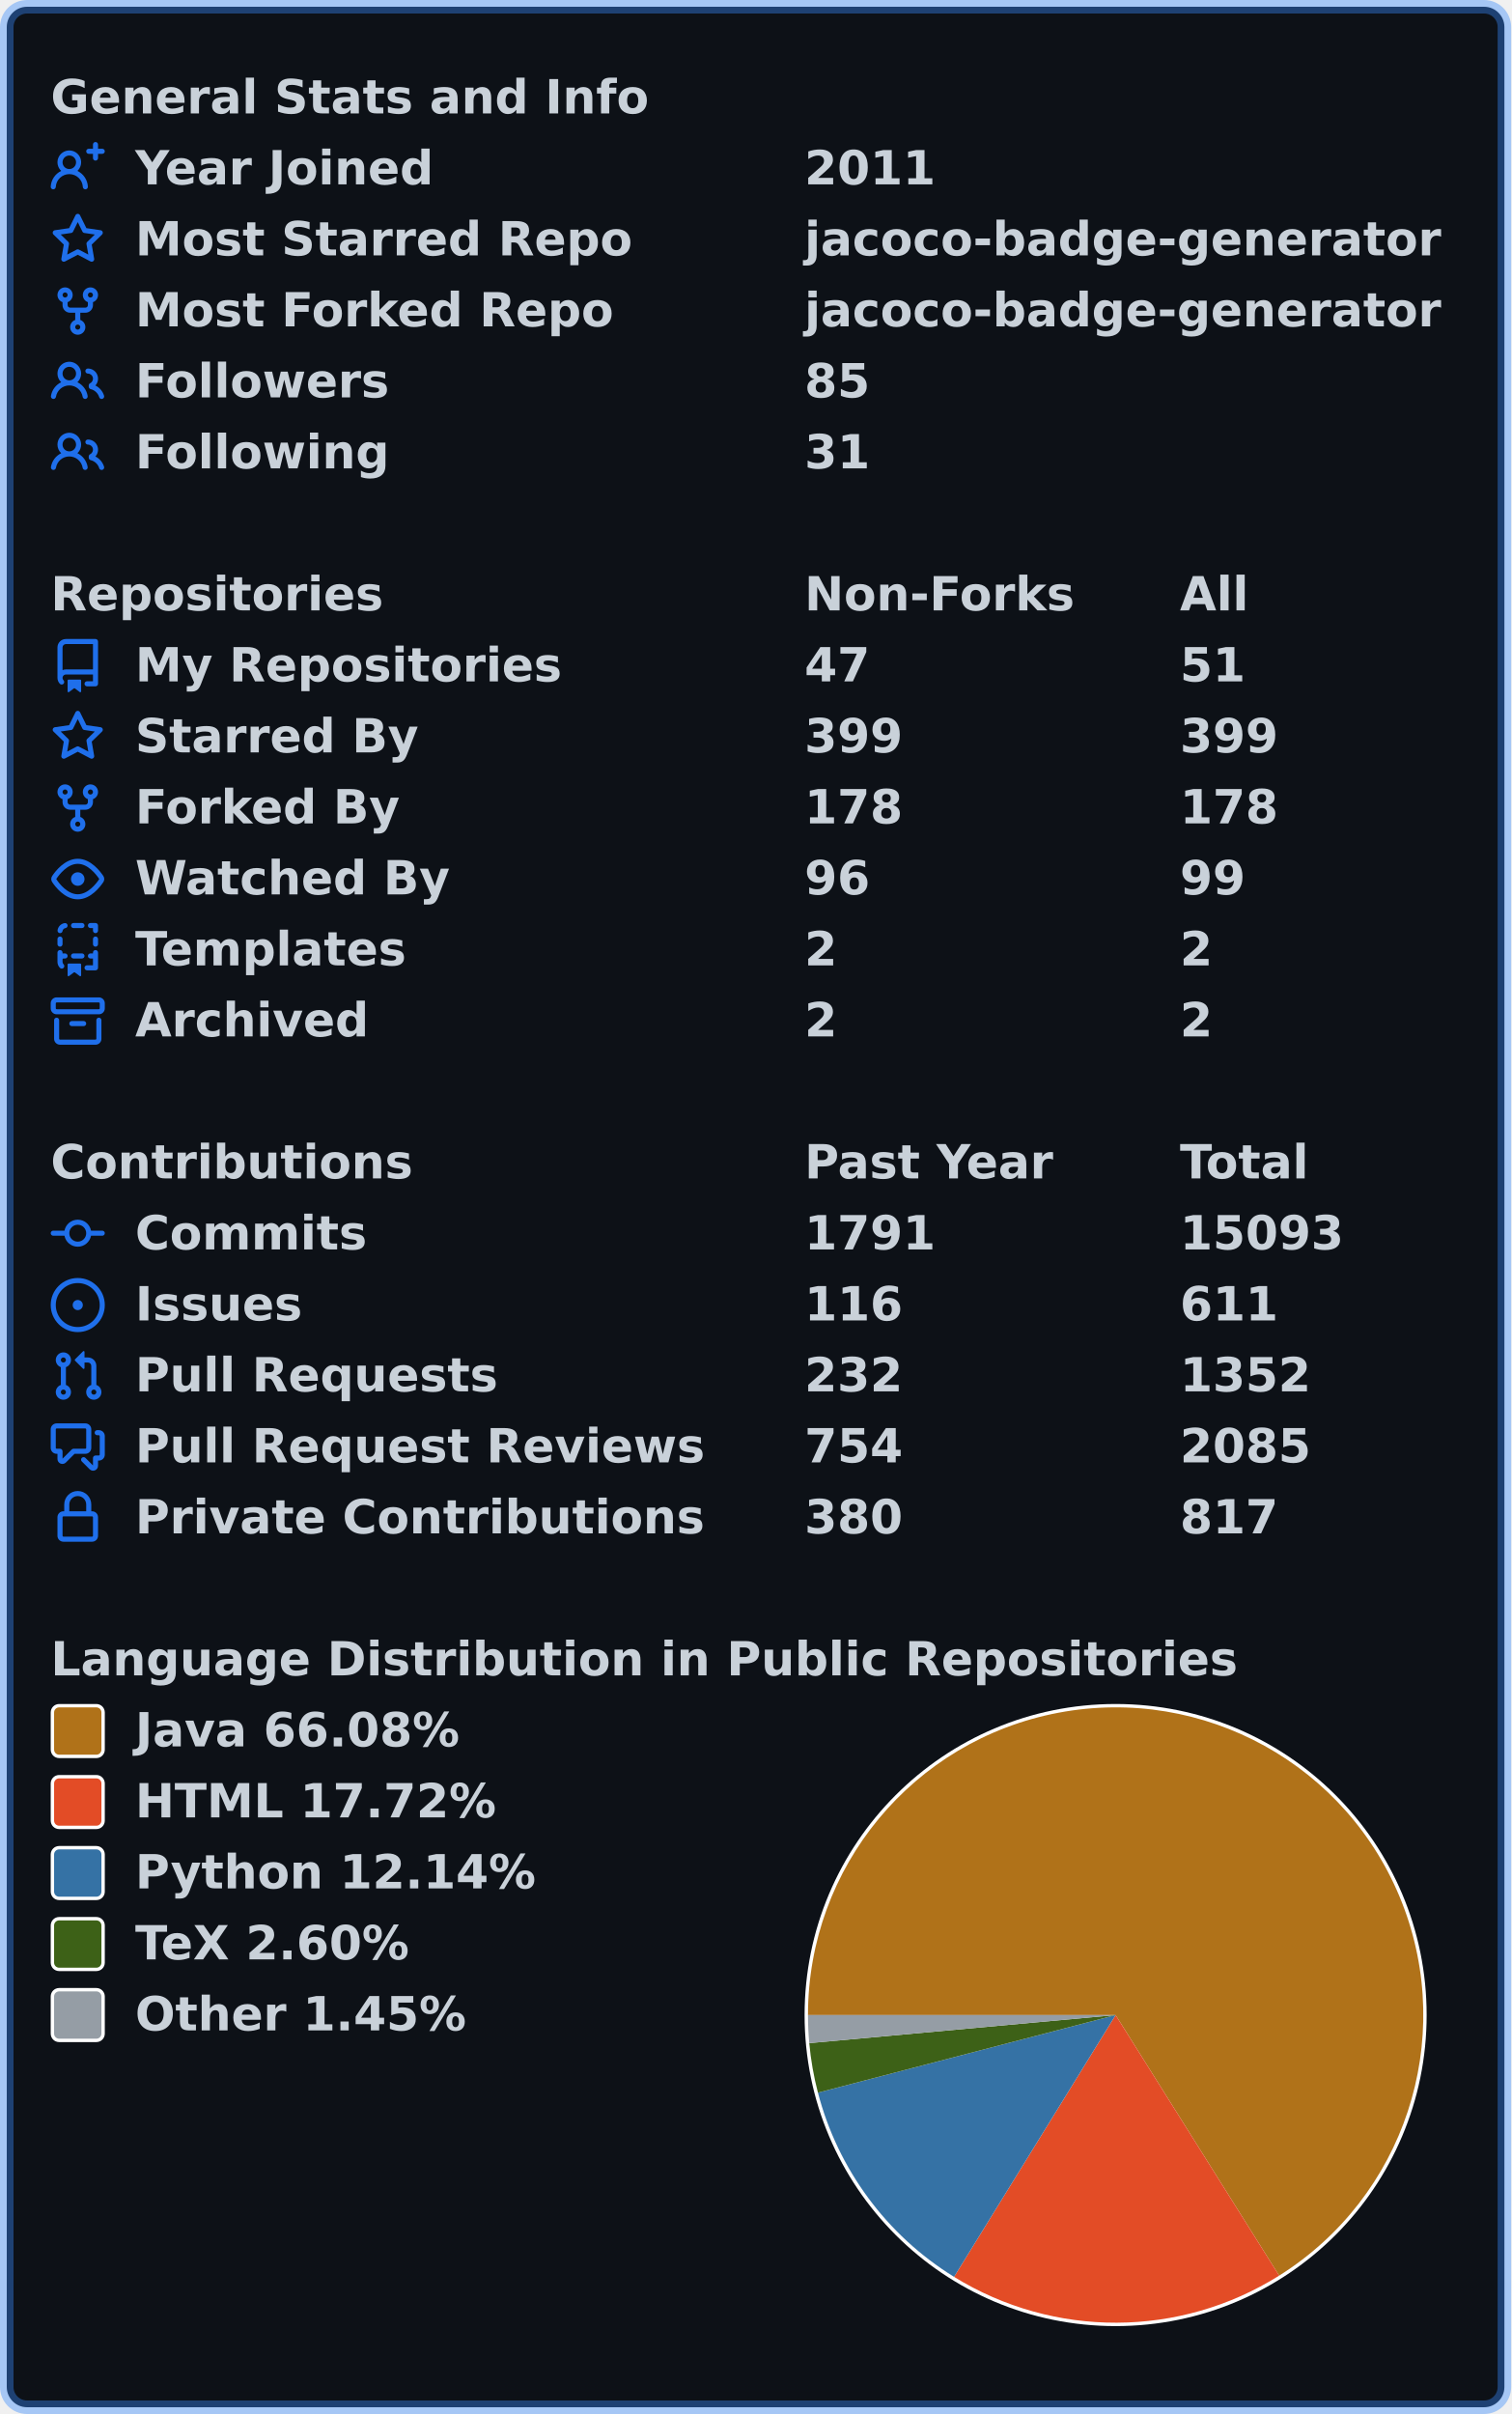
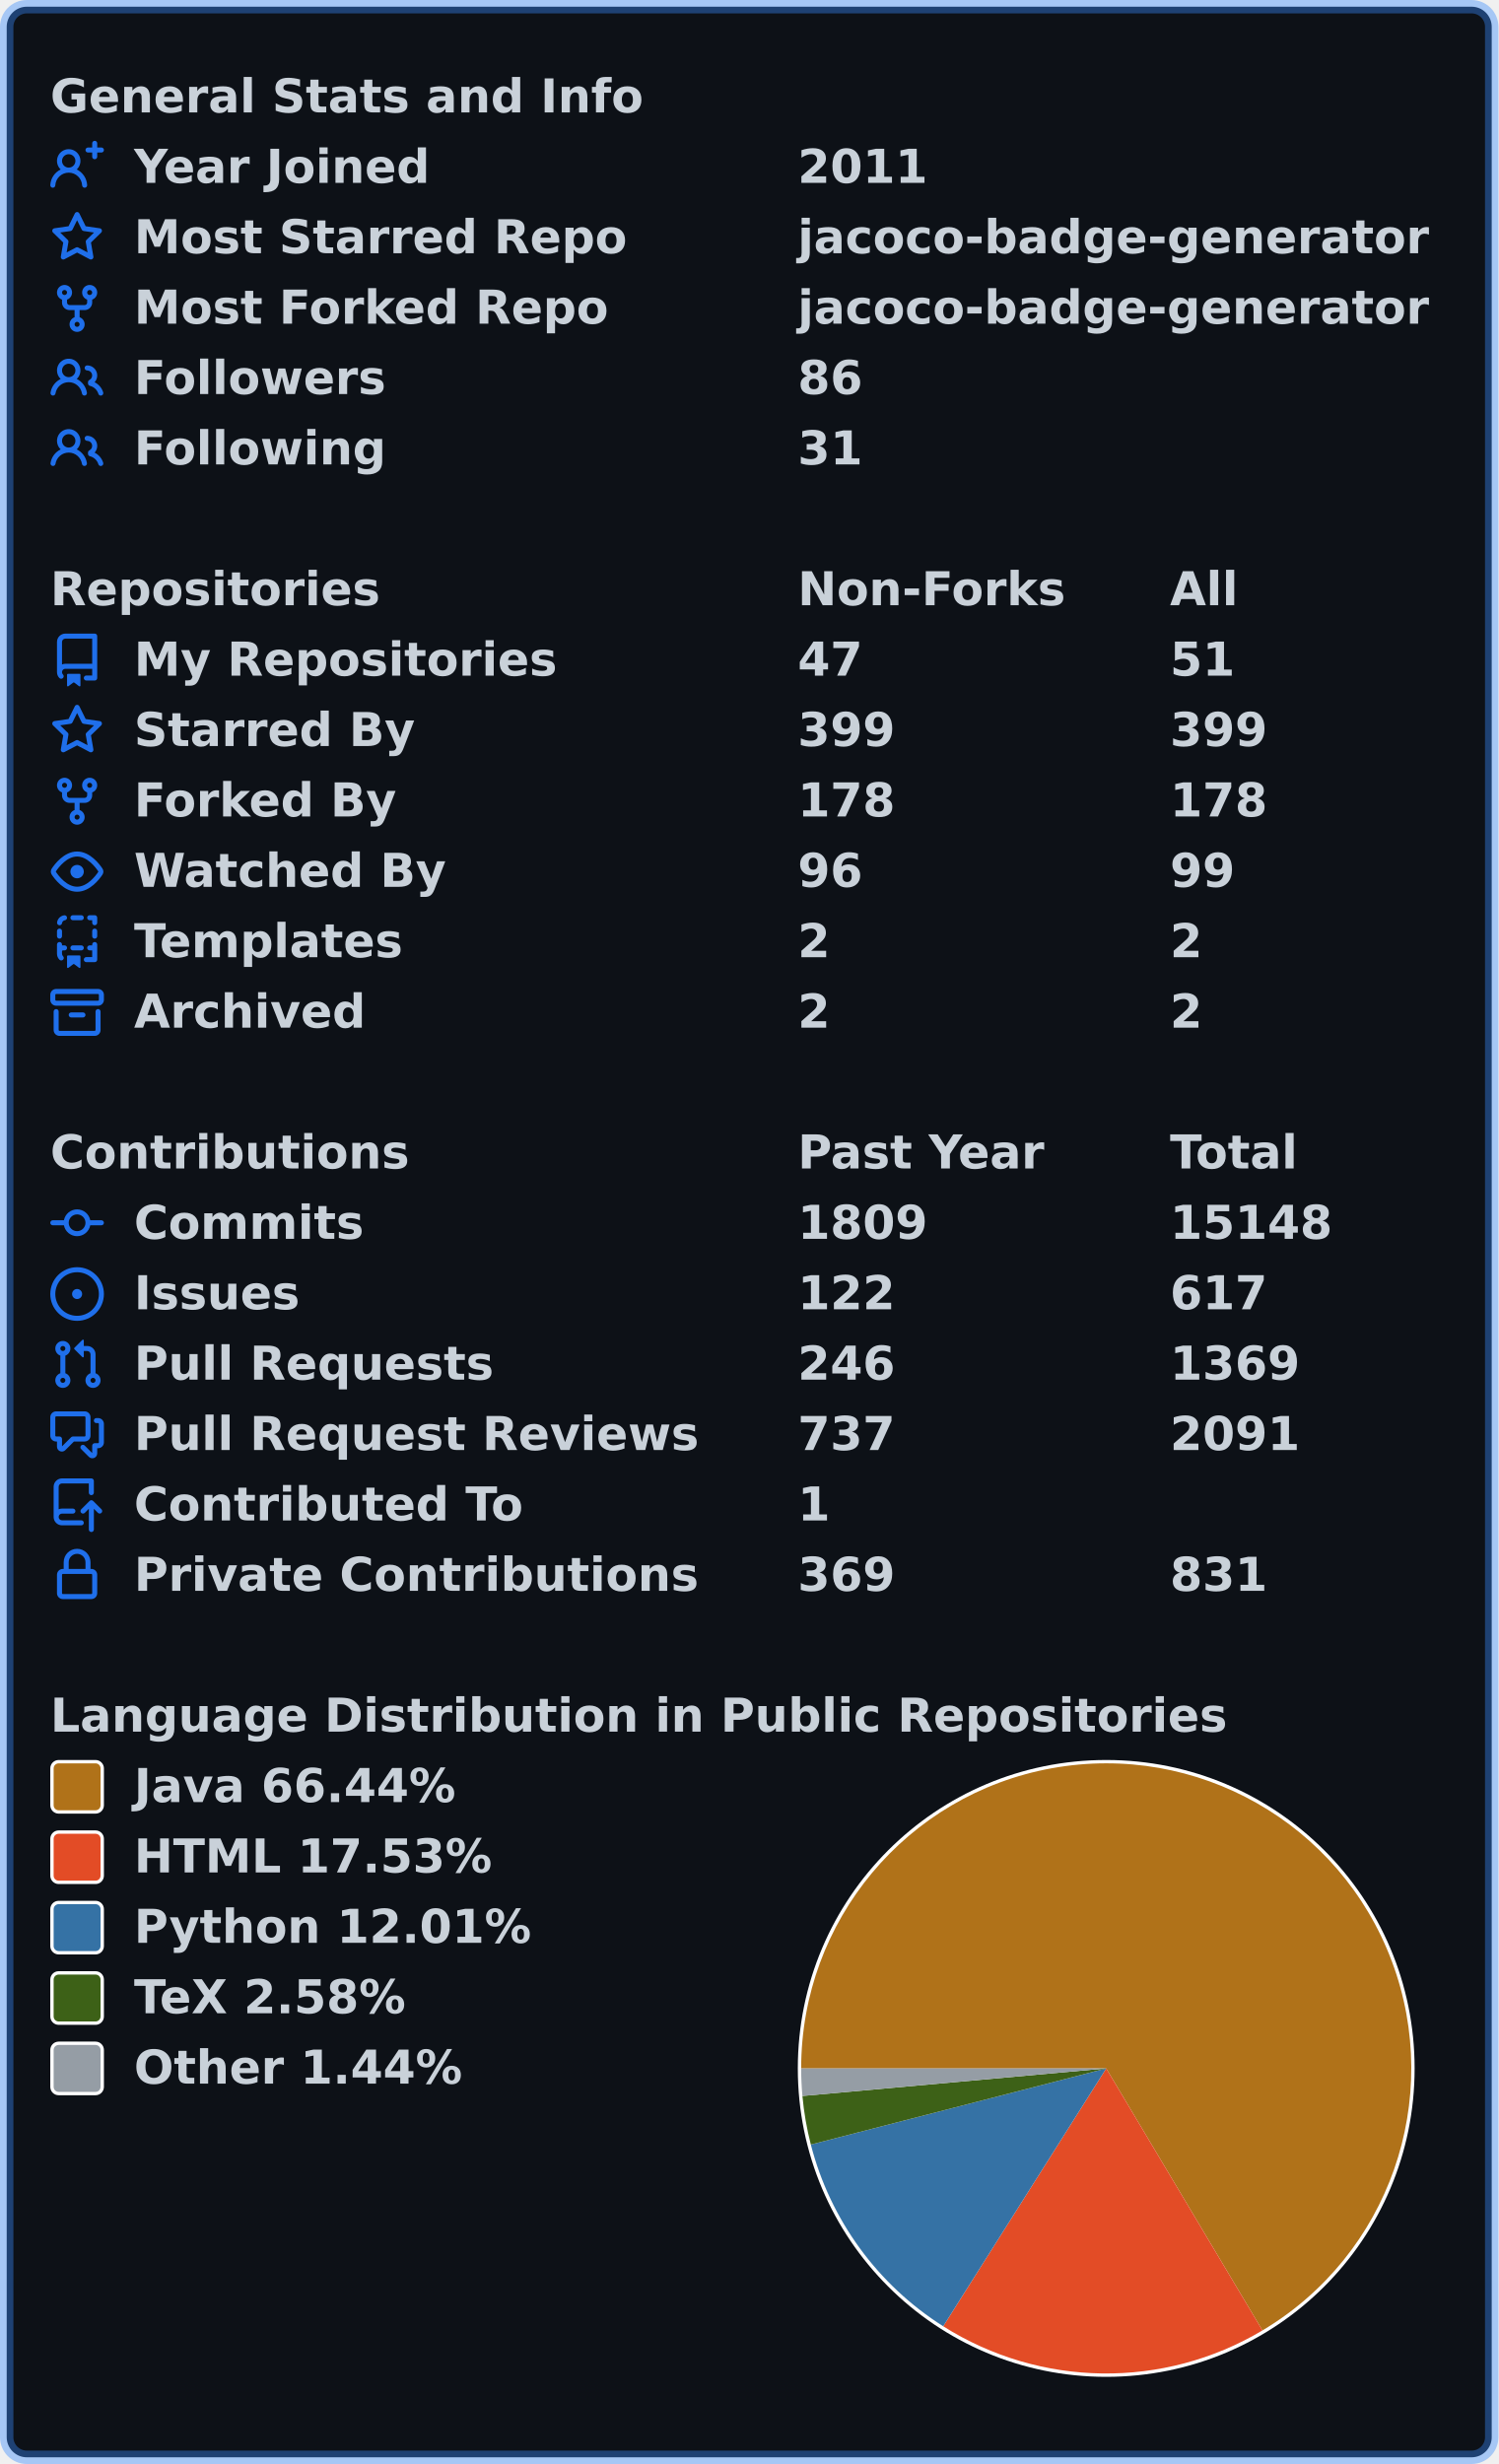
- <svg xmlns="http://www.w3.org/2000/svg" width="447" height="714" viewBox="0 0 447 714" lang="en" xml:lang="en">
-   <rect x="2" y="2" stroke-width="4" rx="6" width="443" height="710" stroke="rgba(56,139,253,0.4)" fill="#0d1117" />
+ <svg xmlns="http://www.w3.org/2000/svg" width="447" height="735" viewBox="0 0 447 735" lang="en" xml:lang="en">
+   <rect x="2" y="2" stroke-width="4" rx="6" width="443" height="731" stroke="rgba(56,139,253,0.4)" fill="#0d1117" />
  <g font-weight="600" font-size="110pt" font-family="Verdana,Geneva,DejaVu Sans,sans-serif" text-rendering="geometricPrecision">
    <g transform="translate(0, 21)" fill="#c9d1d9">
      <g transform="translate(15, 0)">
        <g transform="scale(0.095)">
          <text x="0" y="132" textLength="1851" lengthAdjust="spacingAndGlyphs">General Stats and Info</text>
        </g>
      </g>
      <g transform="translate(15, 21)">
        <path fill="#1f6feb" fill-rule="evenodd" d="M13.25 0a.75.75 0 01.75.75V2h1.25a.75.75 0 010 1.5H14v1.25a.75.75 0 01-1.5 0V3.5h-1.25a.75.75 0 010-1.5h1.25V.75a.75.75 0 01.75-.75zM5.5 4a2 2 0 100 4 2 2 0 000-4zm2.4 4.548a3.5 3.5 0 10-4.799 0 5.527 5.527 0 00-3.1 4.66.75.75 0 101.498.085A4.01 4.01 0 015.5 9.5a4.01 4.01 0 014.001 3.793.75.75 0 101.498-.086 5.527 5.527 0 00-3.1-4.659z" />
        <g transform="scale(0.095)">
          <text lengthAdjust="spacingAndGlyphs" textLength="932" x="263" y="132">Year Joined</text>
          <text lengthAdjust="spacingAndGlyphs" textLength="420" x="2347" y="132">2011</text>
        </g>
      </g>
      <g transform="translate(15, 42)">
        <path fill="#1f6feb" fill-rule="evenodd" d="M8 .25a.75.75 0 01.673.418l1.882 3.815 4.21.612a.75.75 0 01.416 1.279l-3.046 2.97.719 4.192a.75.75 0 01-1.088.791L8 12.347l-3.766 1.98a.75.75 0 01-1.088-.79l.72-4.194L.818 6.374a.75.75 0 01.416-1.28l4.21-.611L7.327.668A.75.75 0 018 .25zm0 2.445L6.615 5.5a.75.75 0 01-.564.41l-3.097.45 2.24 2.184a.75.75 0 01.216.664l-.528 3.084 2.769-1.456a.75.75 0 01.698 0l2.77 1.456-.53-3.084a.75.75 0 01.216-.664l2.24-2.183-3.096-.45a.75.75 0 01-.564-.41L8 2.694v.001z" />
        <g transform="scale(0.095)">
          <text lengthAdjust="spacingAndGlyphs" textLength="1532" x="263" y="132">Most Starred Repo</text>
          <text lengthAdjust="spacingAndGlyphs" textLength="1986" x="2347" y="132">jacoco-badge-generator</text>
        </g>
      </g>
      <g transform="translate(15, 63)">
        <path fill="#1f6feb" fill-rule="evenodd" d="M5 3.25a.75.75 0 11-1.5 0 .75.75 0 011.5 0zm0 2.122a2.25 2.25 0 10-1.5 0v.878A2.25 2.25 0 005.75 8.5h1.5v2.128a2.251 2.251 0 101.5 0V8.5h1.5a2.25 2.25 0 002.25-2.25v-.878a2.25 2.25 0 10-1.5 0v.878a.75.75 0 01-.75.75h-4.5A.75.75 0 015 6.25v-.878zm3.75 7.378a.75.75 0 11-1.5 0 .75.75 0 011.5 0zm3-8.75a.75.75 0 100-1.5.75.75 0 000 1.5z" />
        <g transform="scale(0.095)">
          <text lengthAdjust="spacingAndGlyphs" textLength="1485" x="263" y="132">Most Forked Repo</text>
          <text lengthAdjust="spacingAndGlyphs" textLength="1986" x="2347" y="132">jacoco-badge-generator</text>
        </g>
      </g>
      <g transform="translate(15, 84)">
        <path fill="#1f6feb" fill-rule="evenodd" d="M5.5 3.5a2 2 0 100 4 2 2 0 000-4zM2 5.5a3.5 3.5 0 115.898 2.549 5.507 5.507 0 013.034 4.084.75.75 0 11-1.482.235 4.001 4.001 0 00-7.9 0 .75.75 0 01-1.482-.236A5.507 5.507 0 013.102 8.05 3.49 3.49 0 012 5.5zM11 4a.75.75 0 100 1.5 1.5 1.5 0 01.666 2.844.75.75 0 00-.416.672v.352a.75.75 0 00.574.73c1.2.289 2.162 1.2 2.522 2.372a.75.75 0 101.434-.44 5.01 5.01 0 00-2.56-3.012A3 3 0 0011 4z" />
        <g transform="scale(0.095)">
          <text lengthAdjust="spacingAndGlyphs" textLength="778" x="263" y="132">Followers</text>
-           <text lengthAdjust="spacingAndGlyphs" textLength="210" x="2347" y="132">85</text>
+           <text lengthAdjust="spacingAndGlyphs" textLength="210" x="2347" y="132">86</text>
        </g>
      </g>
      <g transform="translate(15, 105)">
        <path fill="#1f6feb" fill-rule="evenodd" d="M5.5 3.5a2 2 0 100 4 2 2 0 000-4zM2 5.5a3.5 3.5 0 115.898 2.549 5.507 5.507 0 013.034 4.084.75.75 0 11-1.482.235 4.001 4.001 0 00-7.9 0 .75.75 0 01-1.482-.236A5.507 5.507 0 013.102 8.05 3.49 3.49 0 012 5.5zM11 4a.75.75 0 100 1.5 1.5 1.5 0 01.666 2.844.75.75 0 00-.416.672v.352a.75.75 0 00.574.73c1.2.289 2.162 1.2 2.522 2.372a.75.75 0 101.434-.44 5.01 5.01 0 00-2.56-3.012A3 3 0 0011 4z" />
        <g transform="scale(0.095)">
          <text lengthAdjust="spacingAndGlyphs" textLength="780" x="263" y="132">Following</text>
          <text lengthAdjust="spacingAndGlyphs" textLength="210" x="2347" y="132">31</text>
        </g>
      </g>
    </g>
    <g transform="translate(0, 168)" fill="#c9d1d9">
      <g transform="translate(15, 0)">
        <g transform="scale(0.095)">
          <text x="0" y="132" textLength="1020" lengthAdjust="spacingAndGlyphs">Repositories</text>
          <text x="2347" y="132" textLength="832" lengthAdjust="spacingAndGlyphs">Non-Forks</text>
          <text x="3516" y="132" textLength="206" lengthAdjust="spacingAndGlyphs">All</text>
        </g>
      </g>
      <g transform="translate(15, 21)">
        <path fill="#1f6feb" fill-rule="evenodd" d="M2 2.5A2.5 2.5 0 014.5 0h8.75a.75.75 0 01.75.75v12.5a.75.75 0 01-.75.75h-2.5a.75.75 0 110-1.5h1.75v-2h-8a1 1 0 00-.714 1.7.75.75 0 01-1.072 1.05A2.495 2.495 0 012 11.5v-9zm10.5-1V9h-8c-.356 0-.694.074-1 .208V2.5a1 1 0 011-1h8zM5 12.25v3.25a.25.25 0 00.4.2l1.45-1.087a.25.25 0 01.3 0L8.6 15.7a.25.25 0 00.4-.2v-3.25a.25.25 0 00-.25-.25h-3.5a.25.25 0 00-.25.25z" />
        <g transform="scale(0.095)">
          <text lengthAdjust="spacingAndGlyphs" textLength="1312" x="263" y="132">My Repositories</text>
          <text lengthAdjust="spacingAndGlyphs" textLength="210" x="2347" y="132">47</text>
          <text lengthAdjust="spacingAndGlyphs" textLength="210" x="3516" y="132">51</text>
        </g>
      </g>
      <g transform="translate(15, 42)">
        <path fill="#1f6feb" fill-rule="evenodd" d="M8 .25a.75.75 0 01.673.418l1.882 3.815 4.21.612a.75.75 0 01.416 1.279l-3.046 2.97.719 4.192a.75.75 0 01-1.088.791L8 12.347l-3.766 1.98a.75.75 0 01-1.088-.79l.72-4.194L.818 6.374a.75.75 0 01.416-1.28l4.21-.611L7.327.668A.75.75 0 018 .25zm0 2.445L6.615 5.5a.75.75 0 01-.564.41l-3.097.45 2.24 2.184a.75.75 0 01.216.664l-.528 3.084 2.769-1.456a.75.75 0 01.698 0l2.77 1.456-.53-3.084a.75.75 0 01.216-.664l2.24-2.183-3.096-.45a.75.75 0 01-.564-.41L8 2.694v.001z" />
        <g transform="scale(0.095)">
          <text lengthAdjust="spacingAndGlyphs" textLength="874" x="263" y="132">Starred By</text>
          <text lengthAdjust="spacingAndGlyphs" textLength="315" x="2347" y="132">399</text>
          <text lengthAdjust="spacingAndGlyphs" textLength="315" x="3516" y="132">399</text>
        </g>
      </g>
      <g transform="translate(15, 63)">
        <path fill="#1f6feb" fill-rule="evenodd" d="M5 3.25a.75.75 0 11-1.5 0 .75.75 0 011.5 0zm0 2.122a2.25 2.25 0 10-1.5 0v.878A2.25 2.25 0 005.75 8.5h1.5v2.128a2.251 2.251 0 101.5 0V8.5h1.5a2.25 2.25 0 002.25-2.25v-.878a2.25 2.25 0 10-1.5 0v.878a.75.75 0 01-.75.75h-4.5A.75.75 0 015 6.25v-.878zm3.75 7.378a.75.75 0 11-1.5 0 .75.75 0 011.5 0zm3-8.75a.75.75 0 100-1.5.75.75 0 000 1.5z" />
        <g transform="scale(0.095)">
          <text lengthAdjust="spacingAndGlyphs" textLength="828" x="263" y="132">Forked By</text>
          <text lengthAdjust="spacingAndGlyphs" textLength="315" x="2347" y="132">178</text>
          <text lengthAdjust="spacingAndGlyphs" textLength="315" x="3516" y="132">178</text>
        </g>
      </g>
      <g transform="translate(15, 84)">
        <path fill="#1f6feb" fill-rule="evenodd" d="M1.679 7.932c.412-.621 1.242-1.75 2.366-2.717C5.175 4.242 6.527 3.5 8 3.5c1.473 0 2.824.742 3.955 1.715 1.124.967 1.954 2.096 2.366 2.717a.119.119 0 010 .136c-.412.621-1.242 1.75-2.366 2.717C10.825 11.758 9.473 12.5 8 12.5c-1.473 0-2.824-.742-3.955-1.715C2.92 9.818 2.09 8.69 1.679 8.068a.119.119 0 010-.136zM8 2c-1.981 0-3.67.992-4.933 2.078C1.797 5.169.88 6.423.43 7.1a1.619 1.619 0 000 1.798c.45.678 1.367 1.932 2.637 3.024C4.329 13.008 6.019 14 8 14c1.981 0 3.67-.992 4.933-2.078 1.27-1.091 2.187-2.345 2.637-3.023a1.619 1.619 0 000-1.798c-.45-.678-1.367-1.932-2.637-3.023C11.671 2.992 9.981 2 8 2zm0 8a2 2 0 100-4 2 2 0 000 4z" />
        <g transform="scale(0.095)">
          <text lengthAdjust="spacingAndGlyphs" textLength="993" x="263" y="132">Watched By</text>
          <text lengthAdjust="spacingAndGlyphs" textLength="210" x="2347" y="132">96</text>
          <text lengthAdjust="spacingAndGlyphs" textLength="210" x="3516" y="132">99</text>
        </g>
      </g>
      <g transform="translate(15, 105)">
        <path fill="#1f6feb" fill-rule="evenodd" d="M6 .75A.75.75 0 016.75 0h2.5a.75.75 0 010 1.5h-2.5A.75.75 0 016 .75zm5 0a.75.75 0 01.75-.75h1.5a.75.75 0 01.75.75v1.5a.75.75 0 01-1.5 0V1.5h-.75A.75.75 0 0111 .75zM4.992.662a.75.75 0 01-.636.848c-.436.063-.783.41-.846.846a.75.75 0 01-1.485-.212A2.501 2.501 0 014.144.025a.75.75 0 01.848.637zM2.75 4a.75.75 0 01.75.75v1.5a.75.75 0 01-1.5 0v-1.5A.75.75 0 012.75 4zm10.5 0a.75.75 0 01.75.75v1.5a.75.75 0 01-1.5 0v-1.5a.75.75 0 01.75-.75zM2.75 8a.75.75 0 01.75.75v.268A1.72 1.72 0 013.75 9h.5a.75.75 0 010 1.5h-.5a.25.25 0 00-.25.25v.75c0 .28.114.532.3.714a.75.75 0 01-1.05 1.072A2.495 2.495 0 012 11.5V8.75A.75.75 0 012.75 8zm10.5 0a.75.75 0 01.75.75v4.5a.75.75 0 01-.75.75h-2.5a.75.75 0 010-1.5h1.75v-2h-.75a.75.75 0 010-1.5h.75v-.25a.75.75 0 01.75-.75zM6 9.75A.75.75 0 016.75 9h2.5a.75.75 0 010 1.5h-2.5A.75.75 0 016 9.75zm-1 2.5v3.25a.25.25 0 00.4.2l1.45-1.087a.25.25 0 01.3 0L8.6 15.7a.25.25 0 00.4-.2v-3.25a.25.25 0 00-.25-.25h-3.5a.25.25 0 00-.25.25z" />
        <g transform="scale(0.095)">
          <text lengthAdjust="spacingAndGlyphs" textLength="868" x="263" y="132">Templates</text>
          <text lengthAdjust="spacingAndGlyphs" textLength="105" x="2347" y="132">2</text>
          <text lengthAdjust="spacingAndGlyphs" textLength="105" x="3516" y="132">2</text>
        </g>
      </g>
      <g transform="translate(15, 126)">
        <path fill="#1f6feb" fill-rule="evenodd" d="M1.75 2.5a.25.25 0 00-.25.25v1.5c0 .138.112.25.25.25h12.5a.25.25 0 00.25-.25v-1.5a.25.25 0 00-.25-.25H1.75zM0 2.75C0 1.784.784 1 1.75 1h12.5c.966 0 1.75.784 1.75 1.75v1.5A1.75 1.75 0 0114.25 6H1.75A1.75 1.75 0 010 4.25v-1.5zM1.75 7a.75.75 0 01.75.75v5.5c0 .138.112.25.25.25h10.5a.25.25 0 00.25-.25v-5.5a.75.75 0 111.5 0v5.5A1.75 1.75 0 0113.25 15H2.75A1.75 1.75 0 011 13.25v-5.5A.75.75 0 011.75 7zm4.5 1a.75.75 0 000 1.5h3.5a.75.75 0 100-1.5h-3.5z" />
        <g transform="scale(0.095)">
          <text lengthAdjust="spacingAndGlyphs" textLength="726" x="263" y="132">Archived</text>
          <text lengthAdjust="spacingAndGlyphs" textLength="105" x="2347" y="132">2</text>
          <text lengthAdjust="spacingAndGlyphs" textLength="105" x="3516" y="132">2</text>
        </g>
      </g>
    </g>
    <g transform="translate(0, 336)" fill="#c9d1d9">
      <g transform="translate(15, 0)">
        <g transform="scale(0.095)">
          <text x="0" y="132" textLength="1112" lengthAdjust="spacingAndGlyphs">Contributions</text>
          <text x="2347" y="132" textLength="774" lengthAdjust="spacingAndGlyphs">Past Year</text>
          <text x="3516" y="132" textLength="414" lengthAdjust="spacingAndGlyphs">Total</text>
        </g>
      </g>
      <g transform="translate(15, 21)">
        <path fill="#1f6feb" fill-rule="evenodd" d="M10.5 7.75a2.5 2.5 0 11-5 0 2.5 2.5 0 015 0zm1.43.75a4.002 4.002 0 01-7.86 0H.75a.75.75 0 110-1.5h3.32a4.001 4.001 0 017.86 0h3.32a.75.75 0 110 1.5h-3.32z" />
        <g transform="scale(0.095)">
          <text lengthAdjust="spacingAndGlyphs" textLength="734" x="263" y="132">Commits</text>
-           <text lengthAdjust="spacingAndGlyphs" textLength="420" x="2347" y="132">1791</text>
-           <text lengthAdjust="spacingAndGlyphs" textLength="525" x="3516" y="132">15093</text>
+           <text lengthAdjust="spacingAndGlyphs" textLength="420" x="2347" y="132">1809</text>
+           <text lengthAdjust="spacingAndGlyphs" textLength="525" x="3516" y="132">15148</text>
        </g>
      </g>
      <g transform="translate(15, 42)">
        <path fill="#1f6feb" d="M8 9.5a1.5 1.5 0 100-3 1.5 1.5 0 000 3z" />
        <path fill="#1f6feb" fill-rule="evenodd" d="M8 0a8 8 0 100 16A8 8 0 008 0zM1.5 8a6.5 6.5 0 1113 0 6.5 6.5 0 01-13 0z" />
        <g transform="scale(0.095)">
          <text lengthAdjust="spacingAndGlyphs" textLength="512" x="263" y="132">Issues</text>
-           <text lengthAdjust="spacingAndGlyphs" textLength="315" x="2347" y="132">116</text>
-           <text lengthAdjust="spacingAndGlyphs" textLength="315" x="3516" y="132">611</text>
+           <text lengthAdjust="spacingAndGlyphs" textLength="315" x="2347" y="132">122</text>
+           <text lengthAdjust="spacingAndGlyphs" textLength="315" x="3516" y="132">617</text>
        </g>
      </g>
      <g transform="translate(15, 63)">
        <path fill="#1f6feb" fill-rule="evenodd" d="M7.177 3.073L9.573.677A.25.25 0 0110 .854v4.792a.25.25 0 01-.427.177L7.177 3.427a.25.25 0 010-.354zM3.75 2.5a.75.75 0 100 1.5.75.75 0 000-1.5zm-2.25.75a2.25 2.25 0 113 2.122v5.256a2.251 2.251 0 11-1.5 0V5.372A2.25 2.25 0 011.5 3.25zM11 2.5h-1V4h1a1 1 0 011 1v5.628a2.251 2.251 0 101.5 0V5A2.5 2.5 0 0011 2.5zm1 10.25a.75.75 0 111.5 0 .75.75 0 01-1.5 0zM3.75 12a.75.75 0 100 1.5.75.75 0 000-1.5z" />
        <g transform="scale(0.095)">
          <text lengthAdjust="spacingAndGlyphs" textLength="1113" x="263" y="132">Pull Requests</text>
-           <text lengthAdjust="spacingAndGlyphs" textLength="315" x="2347" y="132">232</text>
-           <text lengthAdjust="spacingAndGlyphs" textLength="420" x="3516" y="132">1352</text>
+           <text lengthAdjust="spacingAndGlyphs" textLength="315" x="2347" y="132">246</text>
+           <text lengthAdjust="spacingAndGlyphs" textLength="420" x="3516" y="132">1369</text>
        </g>
      </g>
      <g transform="translate(15, 84)">
        <path fill="#1f6feb" fill-rule="evenodd" d="M1.5 2.75a.25.25 0 01.25-.25h8.5a.25.25 0 01.25.25v5.5a.25.25 0 01-.25.25h-3.5a.75.75 0 00-.53.22L3.5 11.44V9.25a.75.75 0 00-.75-.75h-1a.25.25 0 01-.25-.25v-5.5zM1.75 1A1.75 1.75 0 000 2.75v5.5C0 9.216.784 10 1.75 10H2v1.543a1.457 1.457 0 002.487 1.03L7.061 10h3.189A1.75 1.75 0 0012 8.25v-5.5A1.75 1.75 0 0010.25 1h-8.5zM14.5 4.75a.25.25 0 00-.25-.25h-.5a.75.75 0 110-1.5h.5c.966 0 1.75.784 1.75 1.75v5.5A1.75 1.75 0 0114.25 12H14v1.543a1.457 1.457 0 01-2.487 1.03L9.22 12.28a.75.75 0 111.06-1.06l2.22 2.22v-2.19a.75.75 0 01.75-.75h1a.25.25 0 00.25-.25v-5.5z" />
        <g transform="scale(0.095)">
          <text lengthAdjust="spacingAndGlyphs" textLength="1762" x="263" y="132">Pull Request Reviews</text>
-           <text lengthAdjust="spacingAndGlyphs" textLength="315" x="2347" y="132">754</text>
-           <text lengthAdjust="spacingAndGlyphs" textLength="420" x="3516" y="132">2085</text>
+           <text lengthAdjust="spacingAndGlyphs" textLength="315" x="2347" y="132">737</text>
+           <text lengthAdjust="spacingAndGlyphs" textLength="420" x="3516" y="132">2091</text>
        </g>
      </g>
      <g transform="translate(15, 105)">
+         <path fill="#1f6feb" fill-rule="evenodd" d="M1 2.5A2.5 2.5 0 013.5 0h8.75a.75.75 0 01.75.75v3.5a.75.75 0 01-1.5 0V1.5h-8a1 1 0 00-1 1v6.708A2.492 2.492 0 013.5 9h3.25a.75.75 0 010 1.5H3.5a1 1 0 100 2h5.75a.75.75 0 010 1.5H3.5A2.5 2.5 0 011 11.5v-9zm13.23 7.79a.75.75 0 001.06-1.06l-2.505-2.505a.75.75 0 00-1.06 0L9.22 9.229a.75.75 0 001.06 1.061l1.225-1.224v6.184a.75.75 0 001.5 0V9.066l1.224 1.224z" />
+         <g transform="scale(0.095)">
+           <text lengthAdjust="spacingAndGlyphs" textLength="1234" x="263" y="132">Contributed To</text>
+           <text lengthAdjust="spacingAndGlyphs" textLength="105" x="2347" y="132">1</text>
+         </g>
+       </g>
+       <g transform="translate(15, 126)">
        <path fill="#1f6feb" fill-rule="evenodd" d="M4 4v2h-.25A1.75 1.75 0 002 7.75v5.5c0 .966.784 1.75 1.75 1.75h8.5A1.75 1.75 0 0014 13.25v-5.5A1.75 1.75 0 0012.25 6H12V4a4 4 0 10-8 0zm6.5 2V4a2.5 2.5 0 00-5 0v2h5zM12 7.5h.25a.25.25 0 01.25.25v5.5a.25.25 0 01-.25.25h-8.5a.25.25 0 01-.25-.25v-5.5a.25.25 0 01.25-.25H12z" />
        <g transform="scale(0.095)">
          <text lengthAdjust="spacingAndGlyphs" textLength="1742" x="263" y="132">Private Contributions</text>
-           <text lengthAdjust="spacingAndGlyphs" textLength="315" x="2347" y="132">380</text>
-           <text lengthAdjust="spacingAndGlyphs" textLength="315" x="3516" y="132">817</text>
+           <text lengthAdjust="spacingAndGlyphs" textLength="315" x="2347" y="132">369</text>
+           <text lengthAdjust="spacingAndGlyphs" textLength="315" x="3516" y="132">831</text>
        </g>
      </g>
    </g>
-     <g transform="translate(0, 483)" fill="#c9d1d9">
+     <g transform="translate(0, 504)" fill="#c9d1d9">
      <g transform="translate(15, 0)">
        <g transform="scale(0.095)">
          <text x="0" y="132" textLength="3652" lengthAdjust="spacingAndGlyphs">Language Distribution in Public Repositories</text>
        </g>
      </g>
      <g transform="translate(238, 21)">
        <circle cx="92" cy="92" r="92" fill="#ffffff" />
      </g>
      <g transform="translate(239, 22)">
-         <path fill-rule="evenodd" fill="#b07219" d="M 0.0,91 A 91 91 0 1 1 139.38 168.074 L 91,91 Z" />
-         <path fill-rule="evenodd" fill="#e34c26" d="M 139.38,168.074 A 91 91 0 0 1 43.206 168.438 L 91,91 Z" />
-         <path fill-rule="evenodd" fill="#3572A5" d="M 43.206,168.438 A 91 91 0 0 1 2.943 113.954 L 91,91 Z" />
-         <path fill-rule="evenodd" fill="#3D6117" d="M 2.943,113.954 A 91 91 0 0 1 0.38 99.306 L 91,91 Z" />
-         <path fill-rule="evenodd" fill="#959da5" d="M 0.38,99.306 A 91 91 0 0 1 0.0 91 L 91,91 Z" />
+         <path fill-rule="evenodd" fill="#b07219" d="M 0.0,91 A 91 91 0 1 1 137.609 169.157 L 91,91 Z" />
+         <path fill-rule="evenodd" fill="#e34c26" d="M 137.609,169.157 A 91 91 0 0 1 42.369 167.915 L 91,91 Z" />
+         <path fill-rule="evenodd" fill="#3572A5" d="M 42.369,167.915 A 91 91 0 0 1 2.88 113.713 L 91,91 Z" />
+         <path fill-rule="evenodd" fill="#3D6117" d="M 2.88,113.713 A 91 91 0 0 1 0.372 99.217 L 91,91 Z" />
+         <path fill-rule="evenodd" fill="#959da5" d="M 0.372,99.217 A 91 91 0 0 1 0.0 91 L 91,91 Z" />
      </g>
      <g transform="translate(15, 21)">
        <rect x="0.5" y="0.5" rx="2" width="15" height="15" fill="#b07219" stroke-width="1" stroke="#ffffff" />
-         <text transform="scale(0.095)" x="263" y="132" textLength="1038" lengthAdjust="spacingAndGlyphs">Java 66.08%</text>
+         <text transform="scale(0.095)" x="263" y="132" textLength="1038" lengthAdjust="spacingAndGlyphs">Java 66.44%</text>
      </g>
      <g transform="translate(15, 42)">
        <rect x="0.5" y="0.5" rx="2" width="15" height="15" fill="#e34c26" stroke-width="1" stroke="#ffffff" />
-         <text transform="scale(0.095)" x="263" y="132" textLength="1142" lengthAdjust="spacingAndGlyphs">HTML 17.72%</text>
+         <text transform="scale(0.095)" x="263" y="132" textLength="1142" lengthAdjust="spacingAndGlyphs">HTML 17.53%</text>
      </g>
      <g transform="translate(15, 63)">
        <rect x="0.5" y="0.5" rx="2" width="15" height="15" fill="#3572A5" stroke-width="1" stroke="#ffffff" />
-         <text transform="scale(0.095)" x="263" y="132" textLength="1254" lengthAdjust="spacingAndGlyphs">Python 12.14%</text>
+         <text transform="scale(0.095)" x="263" y="132" textLength="1254" lengthAdjust="spacingAndGlyphs">Python 12.01%</text>
      </g>
      <g transform="translate(15, 84)">
        <rect x="0.5" y="0.5" rx="2" width="15" height="15" fill="#3D6117" stroke-width="1" stroke="#ffffff" />
-         <text transform="scale(0.095)" x="263" y="132" textLength="894" lengthAdjust="spacingAndGlyphs">TeX 2.60%</text>
+         <text transform="scale(0.095)" x="263" y="132" textLength="894" lengthAdjust="spacingAndGlyphs">TeX 2.58%</text>
      </g>
      <g transform="translate(15, 105)">
        <rect x="0.5" y="0.5" rx="2" width="15" height="15" fill="#959da5" stroke-width="1" stroke="#ffffff" />
-         <text transform="scale(0.095)" x="263" y="132" textLength="1047" lengthAdjust="spacingAndGlyphs">Other 1.45%</text>
+         <text transform="scale(0.095)" x="263" y="132" textLength="1047" lengthAdjust="spacingAndGlyphs">Other 1.44%</text>
      </g>
    </g>
  </g>
</svg>
